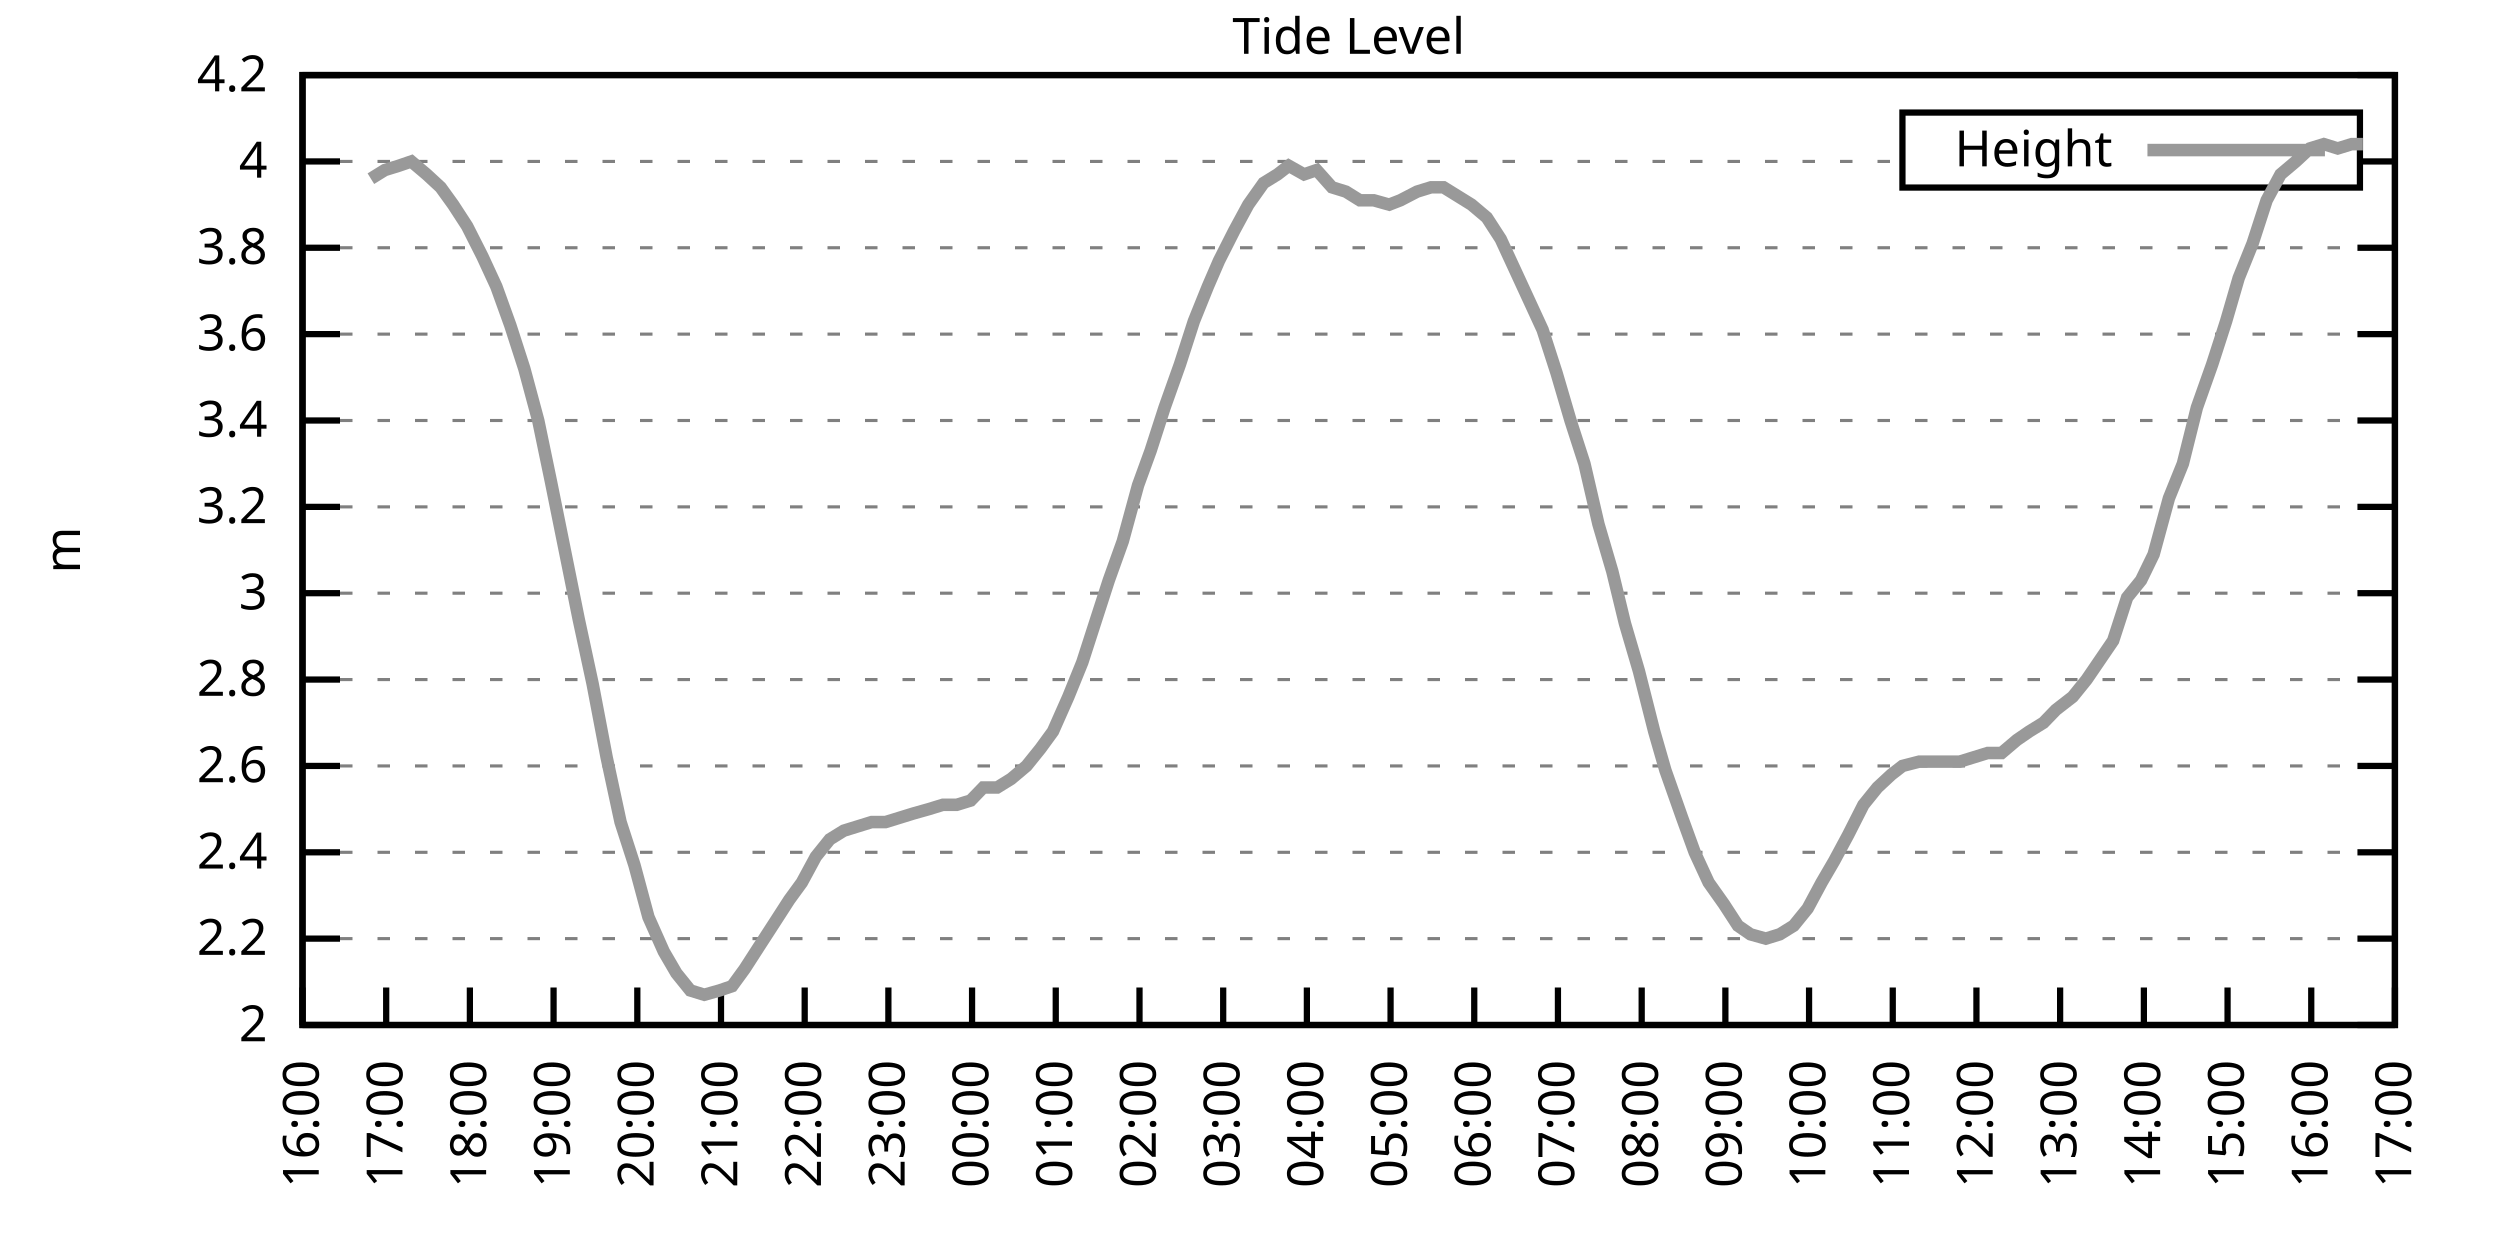
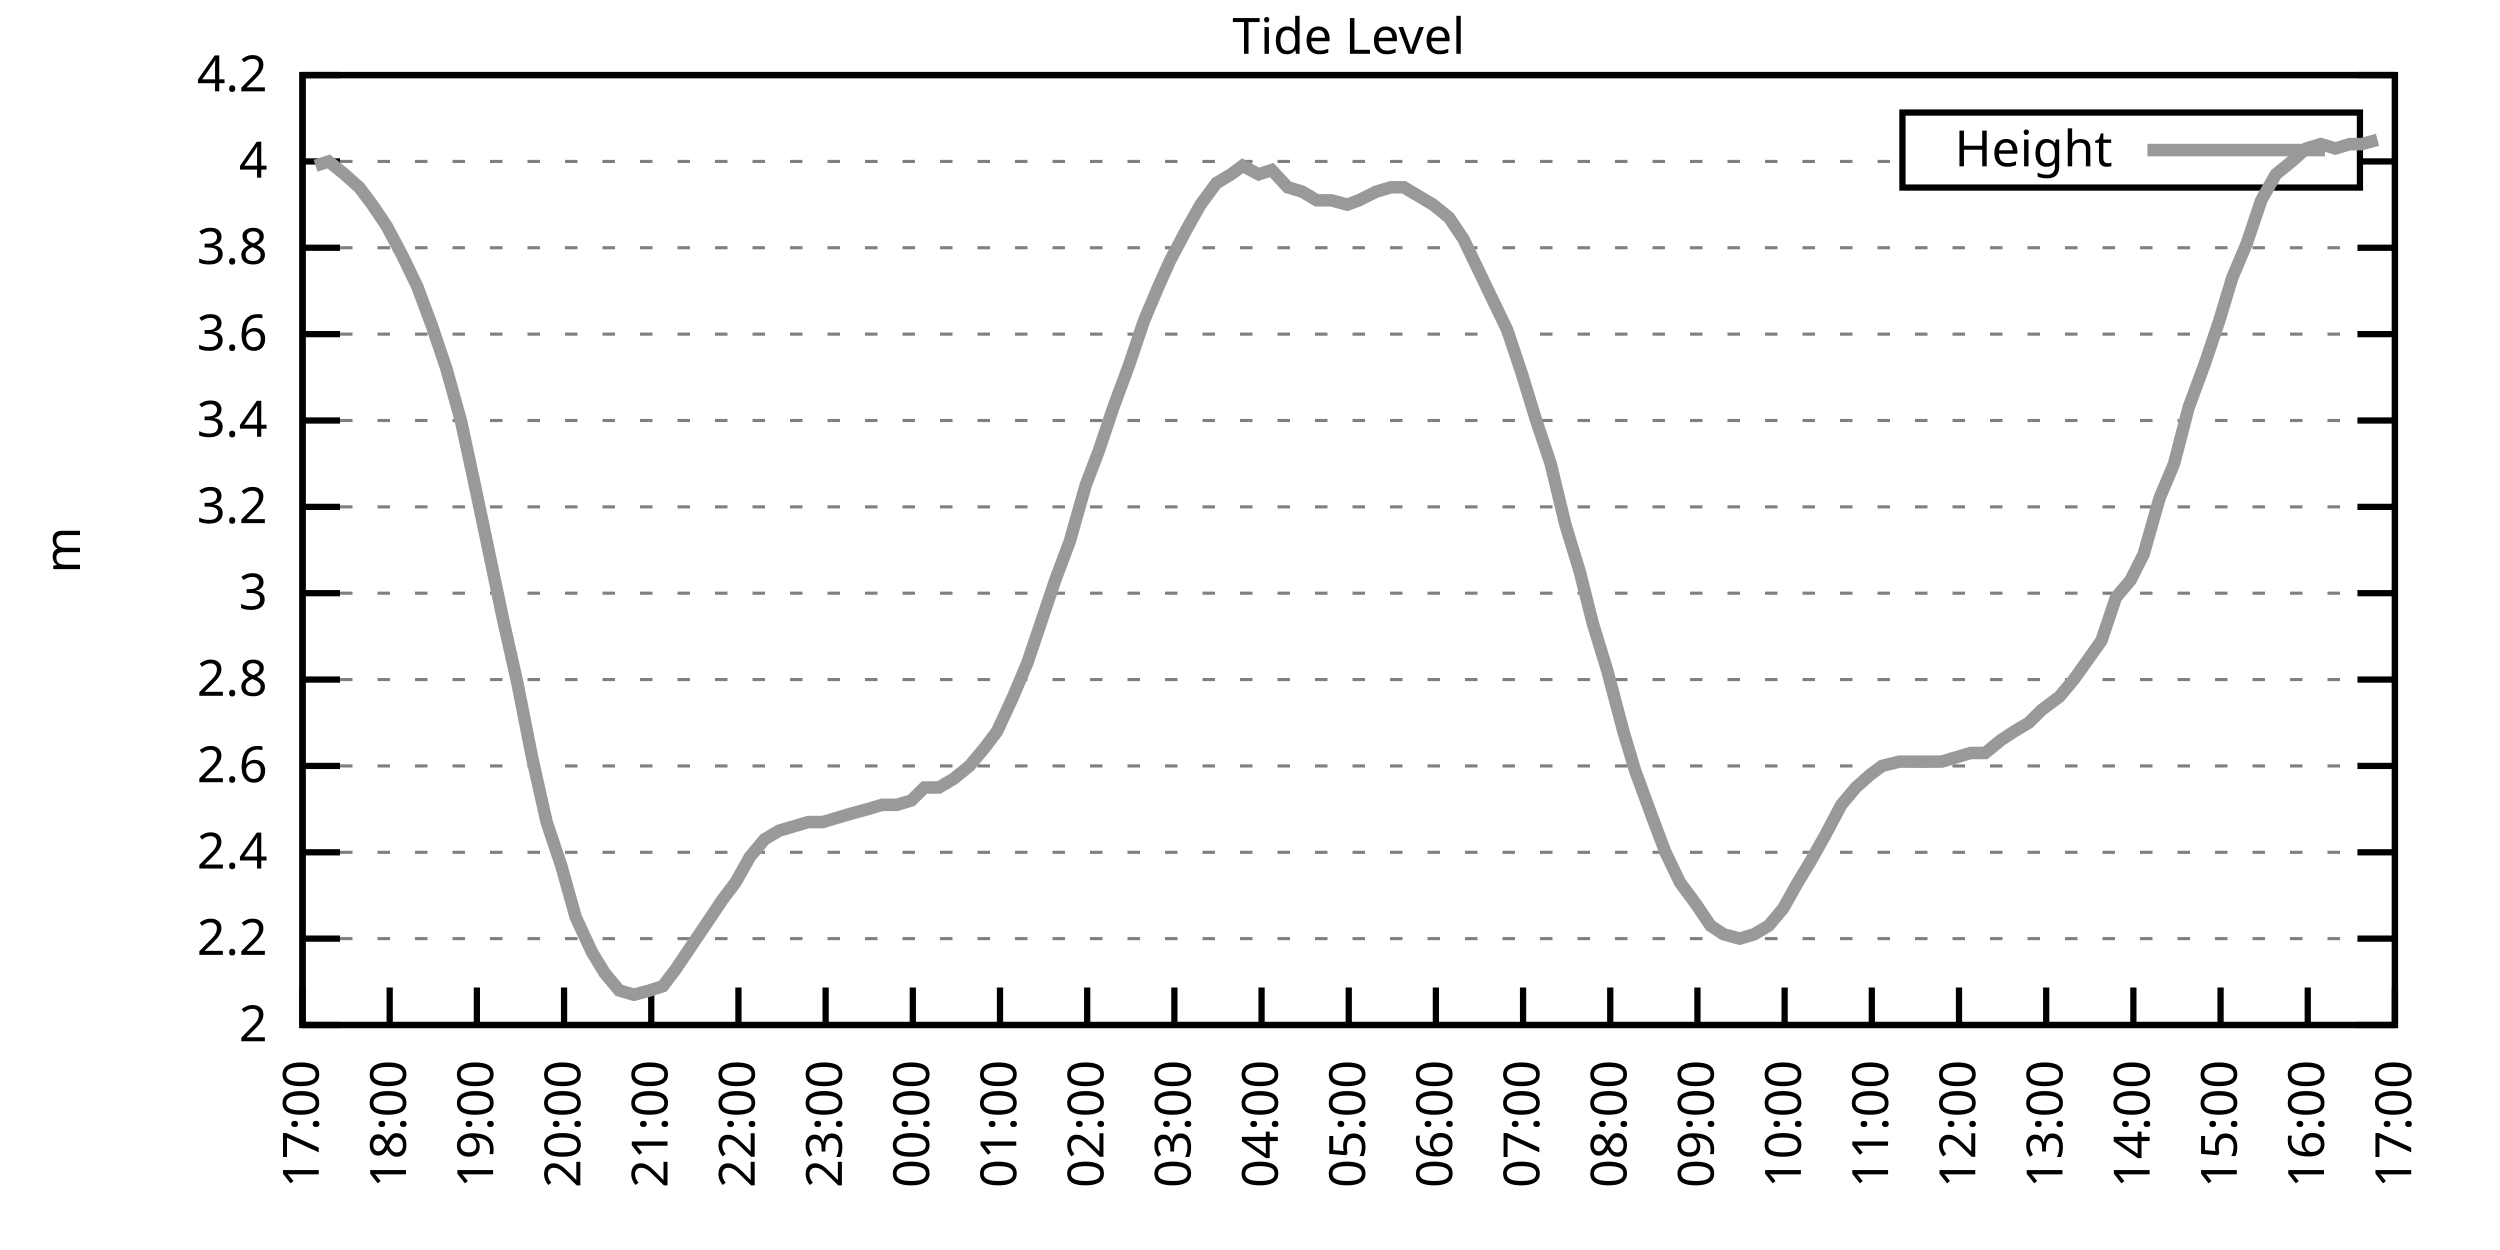
<svg xmlns="http://www.w3.org/2000/svg" xmlns:xlink="http://www.w3.org/1999/xlink" width="400" height="200" viewBox="0 0 400 200">
  <g id="gnuplot_canvas">
    <rect x="0" y="0" width="400" height="200" fill="none" />
    <defs>
      <circle id="gpDot" r="0.5" stroke-width="0.5" stroke="currentColor" />
      <path id="gpPt0" stroke-width="0.333" stroke="currentColor" d="M-1,0 h2 M0,-1 v2" />
      <path id="gpPt1" stroke-width="0.333" stroke="currentColor" d="M-1,-1 L1,1 M1,-1 L-1,1" />
      <path id="gpPt2" stroke-width="0.333" stroke="currentColor" d="M-1,0 L1,0 M0,-1 L0,1 M-1,-1 L1,1 M-1,1 L1,-1" />
      <rect id="gpPt3" stroke-width="0.333" stroke="currentColor" x="-1" y="-1" width="2" height="2" />
      <rect id="gpPt4" stroke-width="0.333" stroke="currentColor" fill="currentColor" x="-1" y="-1" width="2" height="2" />
      <circle id="gpPt5" stroke-width="0.333" stroke="currentColor" cx="0" cy="0" r="1" />
      <use xlink:href="#gpPt5" id="gpPt6" fill="currentColor" stroke="none" />
      <path id="gpPt7" stroke-width="0.333" stroke="currentColor" d="M0,-1.33 L-1.33,0.67 L1.33,0.67 z" />
      <use xlink:href="#gpPt7" id="gpPt8" fill="currentColor" stroke="none" />
      <use xlink:href="#gpPt7" id="gpPt9" stroke="currentColor" transform="rotate(180)" />
      <use xlink:href="#gpPt9" id="gpPt10" fill="currentColor" stroke="none" />
      <use xlink:href="#gpPt3" id="gpPt11" stroke="currentColor" transform="rotate(45)" />
      <use xlink:href="#gpPt11" id="gpPt12" fill="currentColor" stroke="none" />
      <path id="gpPt13" stroke-width="0.333" stroke="currentColor" d="M0,1.330 L1.265,0.411 L0.782,-1.067 L-0.782,-1.076 L-1.265,0.411 z" />
      <use xlink:href="#gpPt13" id="gpPt14" fill="currentColor" stroke="none" />
      <filter id="textbox" filterUnits="objectBoundingBox" x="0" y="0" height="1" width="1">
        <feFlood flood-color="white" flood-opacity="1" result="bgnd" />
        <feComposite in="SourceGraphic" in2="bgnd" operator="atop" />
      </filter>
      <filter id="greybox" filterUnits="objectBoundingBox" x="0" y="0" height="1" width="1">
        <feFlood flood-color="lightgrey" flood-opacity="1" result="grey" />
        <feComposite in="SourceGraphic" in2="grey" operator="atop" />
      </filter>
    </defs>
    <g fill="none" color="white" stroke="currentColor" stroke-width="1.00" stroke-linecap="butt" stroke-linejoin="miter">
</g>
    <g fill="none" color="black" stroke="currentColor" stroke-width="1.00" stroke-linecap="butt" stroke-linejoin="miter">
      <g stroke="none" shape-rendering="crispEdges">
        <polygon fill="rgb(255, 255, 255)" points="48.40,164.00 383.18,164.00 383.18,12.02 48.40,12.02 " />
      </g>
    </g>
    <g fill="none" color="black" stroke="currentColor" stroke-width="1.00" stroke-linecap="butt" stroke-linejoin="miter">
</g>
    <g fill="none" color="black" stroke="black" stroke-width="0.50" stroke-linecap="butt" stroke-linejoin="miter">
</g>
    <g fill="none" color="gray" stroke="currentColor" stroke-width="0.50" stroke-linecap="butt" stroke-linejoin="miter">
      <path stroke="gray" stroke-dasharray="2,4" class="gridline" d="M48.40,164.00 L383.19,164.00  " />
    </g>
    <g fill="none" color="gray" stroke="gray" stroke-width="1.00" stroke-linecap="butt" stroke-linejoin="miter">
</g>
    <g fill="none" color="black" stroke="currentColor" stroke-width="1.00" stroke-linecap="butt" stroke-linejoin="miter">
      <path stroke="black" d="M48.40,164.00 L54.40,164.00 M383.19,164.00 L377.19,164.00  " />
      <g transform="translate(42.80,166.60)" stroke="none" fill="black" font-family="Sans" font-size="8.00" text-anchor="end">
        <text>
          <tspan font-family="Sans"> 2</tspan>
        </text>
      </g>
    </g>
    <g fill="none" color="black" stroke="currentColor" stroke-width="1.00" stroke-linecap="butt" stroke-linejoin="miter">
</g>
    <g fill="none" color="black" stroke="black" stroke-width="0.50" stroke-linecap="butt" stroke-linejoin="miter">
</g>
    <g fill="none" color="gray" stroke="currentColor" stroke-width="0.50" stroke-linecap="butt" stroke-linejoin="miter">
      <path stroke="gray" stroke-dasharray="2,4" class="gridline" d="M48.40,150.18 L383.19,150.18  " />
    </g>
    <g fill="none" color="gray" stroke="gray" stroke-width="1.00" stroke-linecap="butt" stroke-linejoin="miter">
</g>
    <g fill="none" color="black" stroke="currentColor" stroke-width="1.00" stroke-linecap="butt" stroke-linejoin="miter">
      <path stroke="black" d="M48.40,150.18 L54.40,150.18 M383.19,150.18 L377.19,150.18  " />
      <g transform="translate(42.80,152.78)" stroke="none" fill="black" font-family="Sans" font-size="8.00" text-anchor="end">
        <text>
          <tspan font-family="Sans"> 2.2</tspan>
        </text>
      </g>
    </g>
    <g fill="none" color="black" stroke="currentColor" stroke-width="1.00" stroke-linecap="butt" stroke-linejoin="miter">
</g>
    <g fill="none" color="black" stroke="black" stroke-width="0.50" stroke-linecap="butt" stroke-linejoin="miter">
</g>
    <g fill="none" color="gray" stroke="currentColor" stroke-width="0.50" stroke-linecap="butt" stroke-linejoin="miter">
      <path stroke="gray" stroke-dasharray="2,4" class="gridline" d="M48.40,136.37 L383.19,136.37  " />
    </g>
    <g fill="none" color="gray" stroke="gray" stroke-width="1.00" stroke-linecap="butt" stroke-linejoin="miter">
</g>
    <g fill="none" color="black" stroke="currentColor" stroke-width="1.00" stroke-linecap="butt" stroke-linejoin="miter">
      <path stroke="black" d="M48.40,136.37 L54.40,136.37 M383.19,136.37 L377.19,136.37  " />
      <g transform="translate(42.80,138.97)" stroke="none" fill="black" font-family="Sans" font-size="8.00" text-anchor="end">
        <text>
          <tspan font-family="Sans"> 2.4</tspan>
        </text>
      </g>
    </g>
    <g fill="none" color="black" stroke="currentColor" stroke-width="1.00" stroke-linecap="butt" stroke-linejoin="miter">
</g>
    <g fill="none" color="black" stroke="black" stroke-width="0.50" stroke-linecap="butt" stroke-linejoin="miter">
</g>
    <g fill="none" color="gray" stroke="currentColor" stroke-width="0.50" stroke-linecap="butt" stroke-linejoin="miter">
      <path stroke="gray" stroke-dasharray="2,4" class="gridline" d="M48.40,122.55 L383.19,122.55  " />
    </g>
    <g fill="none" color="gray" stroke="gray" stroke-width="1.00" stroke-linecap="butt" stroke-linejoin="miter">
</g>
    <g fill="none" color="black" stroke="currentColor" stroke-width="1.00" stroke-linecap="butt" stroke-linejoin="miter">
      <path stroke="black" d="M48.40,122.55 L54.40,122.55 M383.19,122.55 L377.19,122.55  " />
      <g transform="translate(42.80,125.15)" stroke="none" fill="black" font-family="Sans" font-size="8.00" text-anchor="end">
        <text>
          <tspan font-family="Sans"> 2.6</tspan>
        </text>
      </g>
    </g>
    <g fill="none" color="black" stroke="currentColor" stroke-width="1.00" stroke-linecap="butt" stroke-linejoin="miter">
</g>
    <g fill="none" color="black" stroke="black" stroke-width="0.50" stroke-linecap="butt" stroke-linejoin="miter">
</g>
    <g fill="none" color="gray" stroke="currentColor" stroke-width="0.50" stroke-linecap="butt" stroke-linejoin="miter">
      <path stroke="gray" stroke-dasharray="2,4" class="gridline" d="M48.40,108.73 L383.19,108.73  " />
    </g>
    <g fill="none" color="gray" stroke="gray" stroke-width="1.00" stroke-linecap="butt" stroke-linejoin="miter">
</g>
    <g fill="none" color="black" stroke="currentColor" stroke-width="1.00" stroke-linecap="butt" stroke-linejoin="miter">
      <path stroke="black" d="M48.40,108.73 L54.40,108.73 M383.19,108.73 L377.19,108.73  " />
      <g transform="translate(42.80,111.33)" stroke="none" fill="black" font-family="Sans" font-size="8.00" text-anchor="end">
        <text>
          <tspan font-family="Sans"> 2.8</tspan>
        </text>
      </g>
    </g>
    <g fill="none" color="black" stroke="currentColor" stroke-width="1.00" stroke-linecap="butt" stroke-linejoin="miter">
</g>
    <g fill="none" color="black" stroke="black" stroke-width="0.50" stroke-linecap="butt" stroke-linejoin="miter">
</g>
    <g fill="none" color="gray" stroke="currentColor" stroke-width="0.50" stroke-linecap="butt" stroke-linejoin="miter">
      <path stroke="gray" stroke-dasharray="2,4" class="gridline" d="M48.40,94.91 L383.19,94.91  " />
    </g>
    <g fill="none" color="gray" stroke="gray" stroke-width="1.00" stroke-linecap="butt" stroke-linejoin="miter">
</g>
    <g fill="none" color="black" stroke="currentColor" stroke-width="1.00" stroke-linecap="butt" stroke-linejoin="miter">
      <path stroke="black" d="M48.40,94.91 L54.40,94.91 M383.19,94.91 L377.19,94.91  " />
      <g transform="translate(42.80,97.51)" stroke="none" fill="black" font-family="Sans" font-size="8.00" text-anchor="end">
        <text>
          <tspan font-family="Sans"> 3</tspan>
        </text>
      </g>
    </g>
    <g fill="none" color="black" stroke="currentColor" stroke-width="1.00" stroke-linecap="butt" stroke-linejoin="miter">
</g>
    <g fill="none" color="black" stroke="black" stroke-width="0.50" stroke-linecap="butt" stroke-linejoin="miter">
</g>
    <g fill="none" color="gray" stroke="currentColor" stroke-width="0.50" stroke-linecap="butt" stroke-linejoin="miter">
      <path stroke="gray" stroke-dasharray="2,4" class="gridline" d="M48.40,81.10 L383.19,81.10  " />
    </g>
    <g fill="none" color="gray" stroke="gray" stroke-width="1.00" stroke-linecap="butt" stroke-linejoin="miter">
</g>
    <g fill="none" color="black" stroke="currentColor" stroke-width="1.00" stroke-linecap="butt" stroke-linejoin="miter">
      <path stroke="black" d="M48.40,81.10 L54.40,81.10 M383.19,81.10 L377.19,81.10  " />
      <g transform="translate(42.80,83.70)" stroke="none" fill="black" font-family="Sans" font-size="8.00" text-anchor="end">
        <text>
          <tspan font-family="Sans"> 3.2</tspan>
        </text>
      </g>
    </g>
    <g fill="none" color="black" stroke="currentColor" stroke-width="1.00" stroke-linecap="butt" stroke-linejoin="miter">
</g>
    <g fill="none" color="black" stroke="black" stroke-width="0.50" stroke-linecap="butt" stroke-linejoin="miter">
</g>
    <g fill="none" color="gray" stroke="currentColor" stroke-width="0.50" stroke-linecap="butt" stroke-linejoin="miter">
      <path stroke="gray" stroke-dasharray="2,4" class="gridline" d="M48.40,67.28 L383.19,67.28  " />
    </g>
    <g fill="none" color="gray" stroke="gray" stroke-width="1.00" stroke-linecap="butt" stroke-linejoin="miter">
</g>
    <g fill="none" color="black" stroke="currentColor" stroke-width="1.00" stroke-linecap="butt" stroke-linejoin="miter">
      <path stroke="black" d="M48.40,67.28 L54.40,67.28 M383.19,67.28 L377.19,67.28  " />
      <g transform="translate(42.80,69.88)" stroke="none" fill="black" font-family="Sans" font-size="8.00" text-anchor="end">
        <text>
          <tspan font-family="Sans"> 3.4</tspan>
        </text>
      </g>
    </g>
    <g fill="none" color="black" stroke="currentColor" stroke-width="1.00" stroke-linecap="butt" stroke-linejoin="miter">
</g>
    <g fill="none" color="black" stroke="black" stroke-width="0.50" stroke-linecap="butt" stroke-linejoin="miter">
</g>
    <g fill="none" color="gray" stroke="currentColor" stroke-width="0.50" stroke-linecap="butt" stroke-linejoin="miter">
      <path stroke="gray" stroke-dasharray="2,4" class="gridline" d="M48.40,53.46 L383.19,53.46  " />
    </g>
    <g fill="none" color="gray" stroke="gray" stroke-width="1.00" stroke-linecap="butt" stroke-linejoin="miter">
</g>
    <g fill="none" color="black" stroke="currentColor" stroke-width="1.00" stroke-linecap="butt" stroke-linejoin="miter">
      <path stroke="black" d="M48.40,53.46 L54.40,53.46 M383.19,53.46 L377.19,53.46  " />
      <g transform="translate(42.80,56.06)" stroke="none" fill="black" font-family="Sans" font-size="8.00" text-anchor="end">
        <text>
          <tspan font-family="Sans"> 3.6</tspan>
        </text>
      </g>
    </g>
    <g fill="none" color="black" stroke="currentColor" stroke-width="1.00" stroke-linecap="butt" stroke-linejoin="miter">
</g>
    <g fill="none" color="black" stroke="black" stroke-width="0.50" stroke-linecap="butt" stroke-linejoin="miter">
</g>
    <g fill="none" color="gray" stroke="currentColor" stroke-width="0.50" stroke-linecap="butt" stroke-linejoin="miter">
      <path stroke="gray" stroke-dasharray="2,4" class="gridline" d="M48.40,39.64 L383.19,39.64  " />
    </g>
    <g fill="none" color="gray" stroke="gray" stroke-width="1.00" stroke-linecap="butt" stroke-linejoin="miter">
</g>
    <g fill="none" color="black" stroke="currentColor" stroke-width="1.00" stroke-linecap="butt" stroke-linejoin="miter">
      <path stroke="black" d="M48.40,39.64 L54.40,39.64 M383.19,39.64 L377.19,39.64  " />
      <g transform="translate(42.80,42.24)" stroke="none" fill="black" font-family="Sans" font-size="8.00" text-anchor="end">
        <text>
          <tspan font-family="Sans"> 3.8</tspan>
        </text>
      </g>
    </g>
    <g fill="none" color="black" stroke="currentColor" stroke-width="1.00" stroke-linecap="butt" stroke-linejoin="miter">
</g>
    <g fill="none" color="black" stroke="black" stroke-width="0.50" stroke-linecap="butt" stroke-linejoin="miter">
</g>
    <g fill="none" color="gray" stroke="currentColor" stroke-width="0.50" stroke-linecap="butt" stroke-linejoin="miter">
      <path stroke="gray" stroke-dasharray="2,4" class="gridline" d="M48.40,25.83 L304.39,25.83 M377.59,25.83 L383.19,25.83  " />
    </g>
    <g fill="none" color="gray" stroke="gray" stroke-width="1.00" stroke-linecap="butt" stroke-linejoin="miter">
</g>
    <g fill="none" color="black" stroke="currentColor" stroke-width="1.00" stroke-linecap="butt" stroke-linejoin="miter">
      <path stroke="black" d="M48.40,25.83 L54.40,25.83 M383.19,25.83 L377.19,25.83  " />
      <g transform="translate(42.80,28.43)" stroke="none" fill="black" font-family="Sans" font-size="8.00" text-anchor="end">
        <text>
          <tspan font-family="Sans"> 4</tspan>
        </text>
      </g>
    </g>
    <g fill="none" color="black" stroke="currentColor" stroke-width="1.00" stroke-linecap="butt" stroke-linejoin="miter">
</g>
    <g fill="none" color="black" stroke="black" stroke-width="0.50" stroke-linecap="butt" stroke-linejoin="miter">
</g>
    <g fill="none" color="gray" stroke="currentColor" stroke-width="0.50" stroke-linecap="butt" stroke-linejoin="miter">
      <path stroke="gray" stroke-dasharray="2,4" class="gridline" d="M48.40,12.01 L383.19,12.01  " />
    </g>
    <g fill="none" color="gray" stroke="gray" stroke-width="1.00" stroke-linecap="butt" stroke-linejoin="miter">
</g>
    <g fill="none" color="black" stroke="currentColor" stroke-width="1.00" stroke-linecap="butt" stroke-linejoin="miter">
      <path stroke="black" d="M48.40,12.01 L54.40,12.01 M383.19,12.01 L377.19,12.01  " />
      <g transform="translate(42.80,14.61)" stroke="none" fill="black" font-family="Sans" font-size="8.00" text-anchor="end">
        <text>
          <tspan font-family="Sans"> 4.2</tspan>
        </text>
      </g>
    </g>
    <g fill="none" color="black" stroke="currentColor" stroke-width="1.00" stroke-linecap="butt" stroke-linejoin="miter">
      <path stroke="black" d="M48.40,164.00 L48.40,158.00  " />
      <g transform="translate(51.00,169.60) rotate(270.00)" stroke="none" fill="black" font-family="Sans" font-size="8.00" text-anchor="end">
        <text>
-           <tspan font-family="Sans">16:00</tspan>
-         </text>
-       </g>
-     </g>
-     <g fill="none" color="black" stroke="currentColor" stroke-width="1.00" stroke-linecap="butt" stroke-linejoin="miter">
-       <path stroke="black" d="M61.79,164.00 L61.79,158.00  " />
-       <g transform="translate(64.39,169.60) rotate(270.00)" stroke="none" fill="black" font-family="Sans" font-size="8.00" text-anchor="end">
-         <text>
          <tspan font-family="Sans">17:00</tspan>
        </text>
      </g>
    </g>
    <g fill="none" color="black" stroke="currentColor" stroke-width="1.00" stroke-linecap="butt" stroke-linejoin="miter">
-       <path stroke="black" d="M75.18,164.00 L75.18,158.00  " />
-       <g transform="translate(77.78,169.60) rotate(270.00)" stroke="none" fill="black" font-family="Sans" font-size="8.00" text-anchor="end">
+       <path stroke="black" d="M62.35,164.00 L62.35,158.00  " />
+       <g transform="translate(64.95,169.60) rotate(270.00)" stroke="none" fill="black" font-family="Sans" font-size="8.00" text-anchor="end">
        <text>
          <tspan font-family="Sans">18:00</tspan>
        </text>
      </g>
    </g>
    <g fill="none" color="black" stroke="currentColor" stroke-width="1.00" stroke-linecap="butt" stroke-linejoin="miter">
-       <path stroke="black" d="M88.57,164.00 L88.57,158.00  " />
-       <g transform="translate(91.17,169.60) rotate(270.00)" stroke="none" fill="black" font-family="Sans" font-size="8.00" text-anchor="end">
+       <path stroke="black" d="M76.30,164.00 L76.30,158.00  " />
+       <g transform="translate(78.90,169.60) rotate(270.00)" stroke="none" fill="black" font-family="Sans" font-size="8.00" text-anchor="end">
        <text>
          <tspan font-family="Sans">19:00</tspan>
        </text>
      </g>
    </g>
    <g fill="none" color="black" stroke="currentColor" stroke-width="1.00" stroke-linecap="butt" stroke-linejoin="miter">
-       <path stroke="black" d="M101.97,164.00 L101.97,158.00  " />
-       <g transform="translate(104.57,169.60) rotate(270.00)" stroke="none" fill="black" font-family="Sans" font-size="8.00" text-anchor="end">
+       <path stroke="black" d="M90.25,164.00 L90.25,158.00  " />
+       <g transform="translate(92.85,169.60) rotate(270.00)" stroke="none" fill="black" font-family="Sans" font-size="8.00" text-anchor="end">
        <text>
          <tspan font-family="Sans">20:00</tspan>
        </text>
      </g>
    </g>
    <g fill="none" color="black" stroke="currentColor" stroke-width="1.00" stroke-linecap="butt" stroke-linejoin="miter">
-       <path stroke="black" d="M115.36,164.00 L115.36,158.00  " />
-       <g transform="translate(117.96,169.60) rotate(270.00)" stroke="none" fill="black" font-family="Sans" font-size="8.00" text-anchor="end">
+       <path stroke="black" d="M104.20,164.00 L104.20,158.00  " />
+       <g transform="translate(106.80,169.60) rotate(270.00)" stroke="none" fill="black" font-family="Sans" font-size="8.00" text-anchor="end">
        <text>
          <tspan font-family="Sans">21:00</tspan>
        </text>
      </g>
    </g>
    <g fill="none" color="black" stroke="currentColor" stroke-width="1.00" stroke-linecap="butt" stroke-linejoin="miter">
-       <path stroke="black" d="M128.75,164.00 L128.75,158.00  " />
-       <g transform="translate(131.35,169.60) rotate(270.00)" stroke="none" fill="black" font-family="Sans" font-size="8.00" text-anchor="end">
+       <path stroke="black" d="M118.15,164.00 L118.15,158.00  " />
+       <g transform="translate(120.75,169.60) rotate(270.00)" stroke="none" fill="black" font-family="Sans" font-size="8.00" text-anchor="end">
        <text>
          <tspan font-family="Sans">22:00</tspan>
        </text>
      </g>
    </g>
    <g fill="none" color="black" stroke="currentColor" stroke-width="1.00" stroke-linecap="butt" stroke-linejoin="miter">
-       <path stroke="black" d="M142.14,164.00 L142.14,158.00  " />
-       <g transform="translate(144.74,169.60) rotate(270.00)" stroke="none" fill="black" font-family="Sans" font-size="8.00" text-anchor="end">
+       <path stroke="black" d="M132.10,164.00 L132.10,158.00  " />
+       <g transform="translate(134.70,169.60) rotate(270.00)" stroke="none" fill="black" font-family="Sans" font-size="8.00" text-anchor="end">
        <text>
          <tspan font-family="Sans">23:00</tspan>
        </text>
      </g>
    </g>
    <g fill="none" color="black" stroke="currentColor" stroke-width="1.00" stroke-linecap="butt" stroke-linejoin="miter">
-       <path stroke="black" d="M155.53,164.00 L155.53,158.00  " />
-       <g transform="translate(158.13,169.60) rotate(270.00)" stroke="none" fill="black" font-family="Sans" font-size="8.00" text-anchor="end">
+       <path stroke="black" d="M146.05,164.00 L146.05,158.00  " />
+       <g transform="translate(148.65,169.60) rotate(270.00)" stroke="none" fill="black" font-family="Sans" font-size="8.00" text-anchor="end">
        <text>
          <tspan font-family="Sans">00:00</tspan>
        </text>
      </g>
    </g>
    <g fill="none" color="black" stroke="currentColor" stroke-width="1.00" stroke-linecap="butt" stroke-linejoin="miter">
-       <path stroke="black" d="M168.92,164.00 L168.92,158.00  " />
-       <g transform="translate(171.52,169.60) rotate(270.00)" stroke="none" fill="black" font-family="Sans" font-size="8.00" text-anchor="end">
+       <path stroke="black" d="M160.00,164.00 L160.00,158.00  " />
+       <g transform="translate(162.60,169.60) rotate(270.00)" stroke="none" fill="black" font-family="Sans" font-size="8.00" text-anchor="end">
        <text>
          <tspan font-family="Sans">01:00</tspan>
        </text>
      </g>
    </g>
    <g fill="none" color="black" stroke="currentColor" stroke-width="1.00" stroke-linecap="butt" stroke-linejoin="miter">
-       <path stroke="black" d="M182.32,164.00 L182.32,158.00  " />
-       <g transform="translate(184.92,169.60) rotate(270.00)" stroke="none" fill="black" font-family="Sans" font-size="8.00" text-anchor="end">
+       <path stroke="black" d="M173.95,164.00 L173.95,158.00  " />
+       <g transform="translate(176.55,169.60) rotate(270.00)" stroke="none" fill="black" font-family="Sans" font-size="8.00" text-anchor="end">
        <text>
          <tspan font-family="Sans">02:00</tspan>
        </text>
      </g>
    </g>
    <g fill="none" color="black" stroke="currentColor" stroke-width="1.00" stroke-linecap="butt" stroke-linejoin="miter">
-       <path stroke="black" d="M195.71,164.00 L195.71,158.00  " />
-       <g transform="translate(198.31,169.60) rotate(270.00)" stroke="none" fill="black" font-family="Sans" font-size="8.00" text-anchor="end">
+       <path stroke="black" d="M187.90,164.00 L187.90,158.00  " />
+       <g transform="translate(190.50,169.60) rotate(270.00)" stroke="none" fill="black" font-family="Sans" font-size="8.00" text-anchor="end">
        <text>
          <tspan font-family="Sans">03:00</tspan>
        </text>
      </g>
    </g>
    <g fill="none" color="black" stroke="currentColor" stroke-width="1.00" stroke-linecap="butt" stroke-linejoin="miter">
-       <path stroke="black" d="M209.10,164.00 L209.10,158.00  " />
-       <g transform="translate(211.70,169.60) rotate(270.00)" stroke="none" fill="black" font-family="Sans" font-size="8.00" text-anchor="end">
+       <path stroke="black" d="M201.85,164.00 L201.85,158.00  " />
+       <g transform="translate(204.45,169.60) rotate(270.00)" stroke="none" fill="black" font-family="Sans" font-size="8.00" text-anchor="end">
        <text>
          <tspan font-family="Sans">04:00</tspan>
        </text>
      </g>
    </g>
    <g fill="none" color="black" stroke="currentColor" stroke-width="1.00" stroke-linecap="butt" stroke-linejoin="miter">
-       <path stroke="black" d="M222.49,164.00 L222.49,158.00  " />
-       <g transform="translate(225.09,169.60) rotate(270.00)" stroke="none" fill="black" font-family="Sans" font-size="8.00" text-anchor="end">
+       <path stroke="black" d="M215.80,164.00 L215.80,158.00  " />
+       <g transform="translate(218.40,169.60) rotate(270.00)" stroke="none" fill="black" font-family="Sans" font-size="8.00" text-anchor="end">
        <text>
          <tspan font-family="Sans">05:00</tspan>
        </text>
      </g>
    </g>
    <g fill="none" color="black" stroke="currentColor" stroke-width="1.00" stroke-linecap="butt" stroke-linejoin="miter">
-       <path stroke="black" d="M235.88,164.00 L235.88,158.00  " />
-       <g transform="translate(238.48,169.60) rotate(270.00)" stroke="none" fill="black" font-family="Sans" font-size="8.00" text-anchor="end">
+       <path stroke="black" d="M229.74,164.00 L229.74,158.00  " />
+       <g transform="translate(232.34,169.60) rotate(270.00)" stroke="none" fill="black" font-family="Sans" font-size="8.00" text-anchor="end">
        <text>
          <tspan font-family="Sans">06:00</tspan>
        </text>
      </g>
    </g>
    <g fill="none" color="black" stroke="currentColor" stroke-width="1.00" stroke-linecap="butt" stroke-linejoin="miter">
-       <path stroke="black" d="M249.27,164.00 L249.27,158.00  " />
-       <g transform="translate(251.87,169.60) rotate(270.00)" stroke="none" fill="black" font-family="Sans" font-size="8.00" text-anchor="end">
+       <path stroke="black" d="M243.69,164.00 L243.69,158.00  " />
+       <g transform="translate(246.29,169.60) rotate(270.00)" stroke="none" fill="black" font-family="Sans" font-size="8.00" text-anchor="end">
        <text>
          <tspan font-family="Sans">07:00</tspan>
        </text>
      </g>
    </g>
    <g fill="none" color="black" stroke="currentColor" stroke-width="1.00" stroke-linecap="butt" stroke-linejoin="miter">
-       <path stroke="black" d="M262.67,164.00 L262.67,158.00  " />
-       <g transform="translate(265.27,169.60) rotate(270.00)" stroke="none" fill="black" font-family="Sans" font-size="8.00" text-anchor="end">
+       <path stroke="black" d="M257.64,164.00 L257.64,158.00  " />
+       <g transform="translate(260.24,169.60) rotate(270.00)" stroke="none" fill="black" font-family="Sans" font-size="8.00" text-anchor="end">
        <text>
          <tspan font-family="Sans">08:00</tspan>
        </text>
      </g>
    </g>
    <g fill="none" color="black" stroke="currentColor" stroke-width="1.00" stroke-linecap="butt" stroke-linejoin="miter">
-       <path stroke="black" d="M276.06,164.00 L276.06,158.00  " />
-       <g transform="translate(278.66,169.60) rotate(270.00)" stroke="none" fill="black" font-family="Sans" font-size="8.00" text-anchor="end">
+       <path stroke="black" d="M271.59,164.00 L271.59,158.00  " />
+       <g transform="translate(274.19,169.60) rotate(270.00)" stroke="none" fill="black" font-family="Sans" font-size="8.00" text-anchor="end">
        <text>
          <tspan font-family="Sans">09:00</tspan>
        </text>
      </g>
    </g>
    <g fill="none" color="black" stroke="currentColor" stroke-width="1.00" stroke-linecap="butt" stroke-linejoin="miter">
-       <path stroke="black" d="M289.45,164.00 L289.45,158.00  " />
-       <g transform="translate(292.05,169.60) rotate(270.00)" stroke="none" fill="black" font-family="Sans" font-size="8.00" text-anchor="end">
+       <path stroke="black" d="M285.54,164.00 L285.54,158.00  " />
+       <g transform="translate(288.14,169.60) rotate(270.00)" stroke="none" fill="black" font-family="Sans" font-size="8.00" text-anchor="end">
        <text>
          <tspan font-family="Sans">10:00</tspan>
        </text>
      </g>
    </g>
    <g fill="none" color="black" stroke="currentColor" stroke-width="1.00" stroke-linecap="butt" stroke-linejoin="miter">
-       <path stroke="black" d="M302.84,164.00 L302.84,158.00  " />
-       <g transform="translate(305.44,169.60) rotate(270.00)" stroke="none" fill="black" font-family="Sans" font-size="8.00" text-anchor="end">
+       <path stroke="black" d="M299.49,164.00 L299.49,158.00  " />
+       <g transform="translate(302.09,169.60) rotate(270.00)" stroke="none" fill="black" font-family="Sans" font-size="8.00" text-anchor="end">
        <text>
          <tspan font-family="Sans">11:00</tspan>
        </text>
      </g>
    </g>
    <g fill="none" color="black" stroke="currentColor" stroke-width="1.00" stroke-linecap="butt" stroke-linejoin="miter">
-       <path stroke="black" d="M316.23,164.00 L316.23,158.00  " />
-       <g transform="translate(318.83,169.60) rotate(270.00)" stroke="none" fill="black" font-family="Sans" font-size="8.00" text-anchor="end">
+       <path stroke="black" d="M313.44,164.00 L313.44,158.00  " />
+       <g transform="translate(316.04,169.60) rotate(270.00)" stroke="none" fill="black" font-family="Sans" font-size="8.00" text-anchor="end">
        <text>
          <tspan font-family="Sans">12:00</tspan>
        </text>
      </g>
    </g>
    <g fill="none" color="black" stroke="currentColor" stroke-width="1.00" stroke-linecap="butt" stroke-linejoin="miter">
-       <path stroke="black" d="M329.62,164.00 L329.62,158.00  " />
-       <g transform="translate(332.22,169.60) rotate(270.00)" stroke="none" fill="black" font-family="Sans" font-size="8.00" text-anchor="end">
+       <path stroke="black" d="M327.39,164.00 L327.39,158.00  " />
+       <g transform="translate(329.99,169.60) rotate(270.00)" stroke="none" fill="black" font-family="Sans" font-size="8.00" text-anchor="end">
        <text>
          <tspan font-family="Sans">13:00</tspan>
        </text>
      </g>
    </g>
    <g fill="none" color="black" stroke="currentColor" stroke-width="1.00" stroke-linecap="butt" stroke-linejoin="miter">
-       <path stroke="black" d="M343.02,164.00 L343.02,158.00  " />
-       <g transform="translate(345.62,169.60) rotate(270.00)" stroke="none" fill="black" font-family="Sans" font-size="8.00" text-anchor="end">
+       <path stroke="black" d="M341.34,164.00 L341.34,158.00  " />
+       <g transform="translate(343.94,169.60) rotate(270.00)" stroke="none" fill="black" font-family="Sans" font-size="8.00" text-anchor="end">
        <text>
          <tspan font-family="Sans">14:00</tspan>
        </text>
      </g>
    </g>
    <g fill="none" color="black" stroke="currentColor" stroke-width="1.00" stroke-linecap="butt" stroke-linejoin="miter">
-       <path stroke="black" d="M356.41,164.00 L356.41,158.00  " />
-       <g transform="translate(359.01,169.60) rotate(270.00)" stroke="none" fill="black" font-family="Sans" font-size="8.00" text-anchor="end">
+       <path stroke="black" d="M355.29,164.00 L355.29,158.00  " />
+       <g transform="translate(357.89,169.60) rotate(270.00)" stroke="none" fill="black" font-family="Sans" font-size="8.00" text-anchor="end">
        <text>
          <tspan font-family="Sans">15:00</tspan>
        </text>
      </g>
    </g>
    <g fill="none" color="black" stroke="currentColor" stroke-width="1.00" stroke-linecap="butt" stroke-linejoin="miter">
-       <path stroke="black" d="M369.80,164.00 L369.80,158.00  " />
-       <g transform="translate(372.40,169.60) rotate(270.00)" stroke="none" fill="black" font-family="Sans" font-size="8.00" text-anchor="end">
+       <path stroke="black" d="M369.24,164.00 L369.24,158.00  " />
+       <g transform="translate(371.84,169.60) rotate(270.00)" stroke="none" fill="black" font-family="Sans" font-size="8.00" text-anchor="end">
        <text>
          <tspan font-family="Sans">16:00</tspan>
        </text>
      </g>
    </g>
    <g fill="none" color="black" stroke="currentColor" stroke-width="1.00" stroke-linecap="butt" stroke-linejoin="miter">
      <path stroke="black" d="M383.19,164.00 L383.19,158.00  " />
      <g transform="translate(385.79,169.60) rotate(270.00)" stroke="none" fill="black" font-family="Sans" font-size="8.00" text-anchor="end">
        <text>
          <tspan font-family="Sans">17:00</tspan>
        </text>
      </g>
    </g>
    <g fill="none" color="black" stroke="currentColor" stroke-width="1.00" stroke-linecap="butt" stroke-linejoin="miter">
</g>
    <g fill="none" color="black" stroke="currentColor" stroke-width="1.00" stroke-linecap="butt" stroke-linejoin="miter">
      <path stroke="black" d="M48.40,12.01 L48.40,164.00 L383.19,164.00 L383.19,12.01 L48.40,12.01 Z  " />
    </g>
    <g fill="none" color="black" stroke="currentColor" stroke-width="1.00" stroke-linecap="butt" stroke-linejoin="miter">
</g>
    <g fill="none" color="black" stroke="currentColor" stroke-width="1.00" stroke-linecap="butt" stroke-linejoin="miter">
      <path stroke="black" d="M304.39,30.01 L304.39,18.01 L377.59,18.01 L377.59,30.01 L304.39,30.01 Z  " />
    </g>
    <g id="Tide_level_plot_1">
      <g fill="none" color="white" stroke="black" stroke-width="2.00" stroke-linecap="butt" stroke-linejoin="miter">
</g>
      <g fill="none" color="black" stroke="currentColor" stroke-width="2.00" stroke-linecap="butt" stroke-linejoin="miter">
        <g transform="translate(337.99,26.61)" stroke="none" fill="black" font-family="Sans" font-size="8.00" text-anchor="end">
          <text>
            <tspan font-family="Sans">Height</tspan>
          </text>
        </g>
      </g>
      <g fill="none" color="black" stroke="currentColor" stroke-width="2.00" stroke-linecap="butt" stroke-linejoin="miter">
-         <path stroke="rgb(153, 153, 153)" d="M343.59,24.01 L371.99,24.01 M59.34,28.59 L61.57,27.21 L63.80,26.52 L65.81,25.83 L68.26,27.90 L70.50,29.97   L72.50,32.74 L74.74,36.19 L77.19,41.03 L79.42,45.86 L81.66,52.08 L83.89,58.99 L86.12,67.28 L88.13,76.95   L90.36,88.00 L92.59,99.06 L94.82,109.42 L97.06,121.17 L99.29,131.53 L101.52,138.44 L103.75,146.73 L106.21,152.26   L108.22,155.71 L110.45,158.47 L112.68,159.16 L115.13,158.47 L117.14,157.78 L119.15,155.02 L121.38,151.56 L124.06,147.42   L126.29,143.96 L128.30,141.20 L130.54,137.06 L132.77,134.29 L135.00,132.91 L137.23,132.22 L139.46,131.53 L141.69,131.53   L143.93,130.84 L146.16,130.15 L148.61,129.46 L150.85,128.77 L153.08,128.77 L155.31,128.08 L157.32,126.00 L159.55,126.00   L161.78,124.62 L164.24,122.55 L166.47,119.78 L168.48,117.02 L170.93,111.49 L173.17,105.97 L175.40,99.06 L177.41,92.84   L179.64,86.62 L182.09,77.64 L184.10,72.12 L186.33,65.21 L188.79,58.30 L191.02,51.39 L193.25,45.86 L195.04,41.72   L197.49,36.88 L199.73,32.74 L202.18,29.28 L204.41,27.90 L206.20,26.52 L208.65,27.90 L210.66,27.21 L213.12,29.97   L215.35,30.66 L217.58,32.05 L219.81,32.05 L222.27,32.74 L224.05,32.05 L226.73,30.66 L228.96,29.97 L230.97,29.97   L233.20,31.35 L235.44,32.74 L237.89,34.81 L240.12,38.26 L242.36,43.10 L244.59,47.93 L246.82,52.77 L249.05,59.68   L251.28,67.28 L253.51,74.19 L255.75,83.86 L257.98,91.46 L259.99,99.75 L262.22,107.35 L264.67,117.02 L266.46,123.24   L269.14,130.84 L271.15,136.37 L273.38,141.20 L275.83,144.66 L278.07,148.11 L280.07,149.49 L282.53,150.18 L284.76,149.49   L286.99,148.11 L289.23,145.35 L291.46,141.20 L293.47,137.75 L295.70,133.60 L298.15,128.77 L300.39,126.00 L302.62,123.93   L304.40,122.55 L307.08,121.86 L309.31,121.86 L311.54,121.86 L313.55,121.86 L315.79,121.17 L318.02,120.48 L320.25,120.48   L322.70,118.40 L324.71,117.02 L326.95,115.64 L328.95,113.57 L331.63,111.49 L333.86,108.73 L338.10,102.51 L340.34,95.60   L342.57,92.84 L344.58,88.70 L347.03,79.71 L349.26,74.19 L351.50,65.21 L353.95,58.30 L356.18,51.39 L358.19,44.48   L360.42,38.95 L362.66,32.05 L364.89,27.90 L367.34,25.83 L369.58,23.75 L371.81,23.06 L374.04,23.75 L376.27,23.06   L378.06,23.06  " />
+         <path stroke="rgb(153, 153, 153)" d="M343.59,24.01 L371.99,24.01 M50.49,26.52 L52.58,25.83 L55.14,27.90 L57.47,29.97 L59.56,32.74 L61.88,36.19   L64.44,41.03 L66.77,45.86 L69.09,52.08 L71.42,58.99 L73.74,67.28 L75.83,76.95 L78.16,88.00 L80.48,99.06   L82.81,109.42 L85.13,121.17 L87.46,131.53 L89.78,138.44 L92.11,146.73 L94.67,152.26 L96.76,155.71 L99.08,158.47   L101.41,159.16 L103.97,158.47 L106.06,157.78 L108.15,155.02 L110.48,151.56 L113.27,147.42 L115.59,143.96 L117.68,141.20   L120.01,137.06 L122.33,134.29 L124.66,132.91 L126.98,132.22 L129.31,131.53 L131.63,131.53 L133.96,130.84 L136.28,130.15   L138.84,129.46 L141.16,128.77 L143.49,128.77 L145.81,128.08 L147.91,126.00 L150.23,126.00 L152.56,124.62 L155.11,122.55   L157.44,119.78 L159.53,117.02 L162.09,111.49 L164.41,105.97 L166.74,99.06 L168.83,92.84 L171.16,86.62 L173.71,77.64   L175.81,72.12 L178.13,65.21 L180.69,58.30 L183.01,51.39 L185.34,45.86 L187.20,41.72 L189.76,36.88 L192.08,32.74   L194.64,29.28 L196.96,27.90 L198.82,26.52 L201.38,27.90 L203.47,27.21 L206.03,29.97 L208.36,30.66 L210.68,32.05   L213.01,32.05 L215.56,32.74 L217.42,32.05 L220.21,30.66 L222.54,29.97 L224.63,29.97 L226.95,31.35 L229.28,32.74   L231.84,34.81 L234.16,38.26 L236.49,43.10 L238.81,47.93 L241.14,52.77 L243.46,59.68 L245.79,67.28 L248.11,74.19   L250.44,83.86 L252.76,91.46 L254.85,99.75 L257.18,107.35 L259.74,117.02 L261.60,123.24 L264.39,130.84 L266.48,136.37   L268.80,141.20 L271.36,144.66 L273.69,148.11 L275.78,149.49 L278.34,150.18 L280.66,149.49 L282.99,148.11 L285.31,145.35   L287.64,141.20 L289.73,137.75 L292.05,133.60 L294.61,128.77 L296.94,126.00 L299.26,123.93 L301.12,122.55 L303.91,121.86   L306.23,121.86 L308.56,121.86 L310.65,121.86 L312.98,121.17 L315.30,120.48 L317.63,120.48 L320.18,118.40 L322.28,117.02   L324.60,115.64 L326.69,113.57 L329.48,111.49 L331.81,108.73 L336.23,102.51 L338.55,95.60 L340.88,92.84 L342.97,88.70   L345.53,79.71 L347.85,74.19 L350.18,65.21 L352.73,58.30 L355.06,51.39 L357.15,44.48 L359.48,38.95 L361.80,32.05   L364.13,27.90 L366.68,25.83 L369.01,23.75 L371.33,23.06 L373.66,23.75 L375.98,23.06 L377.84,23.06 L380.40,22.37    " />
      </g>
    </g>
    <g fill="none" color="black" stroke="currentColor" stroke-width="2.00" stroke-linecap="butt" stroke-linejoin="miter">
</g>
    <g fill="none" color="black" stroke="black" stroke-width="1.00" stroke-linecap="butt" stroke-linejoin="miter">
</g>
    <g fill="none" color="black" stroke="currentColor" stroke-width="1.00" stroke-linecap="butt" stroke-linejoin="miter">
      <path stroke="black" d="M48.40,12.01 L48.40,164.00 L383.19,164.00 L383.19,12.01 L48.40,12.01 Z  " />
      <g transform="translate(12.80,88.01) rotate(270.00)" stroke="none" fill="black" font-family="Sans" font-size="8.00" text-anchor="middle">
        <text>
          <tspan font-family="Sans">m</tspan>
        </text>
      </g>
    </g>
    <g fill="none" color="black" stroke="currentColor" stroke-width="1.00" stroke-linecap="butt" stroke-linejoin="miter">
</g>
    <g fill="none" color="black" stroke="currentColor" stroke-width="1.00" stroke-linecap="butt" stroke-linejoin="miter">
      <g transform="translate(215.79,8.61)" stroke="none" fill="black" font-family="Sans" font-size="8.00" text-anchor="middle">
        <text>
          <tspan font-family="Sans">Tide Level</tspan>
        </text>
      </g>
    </g>
    <g fill="none" color="black" stroke="currentColor" stroke-width="1.00" stroke-linecap="butt" stroke-linejoin="miter">
</g>
  </g>
</svg>
